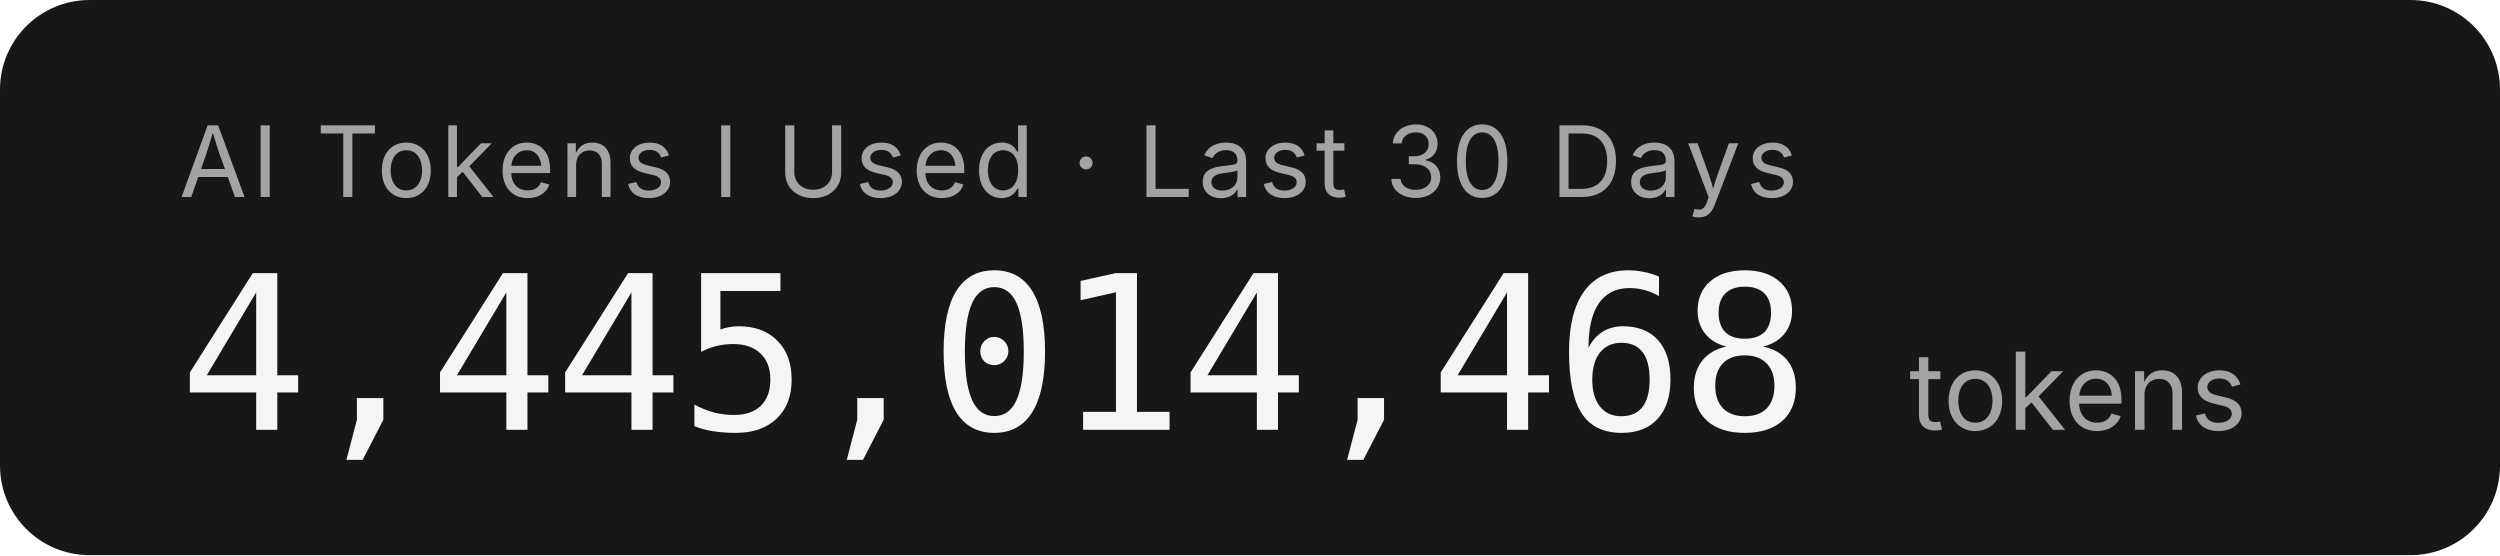
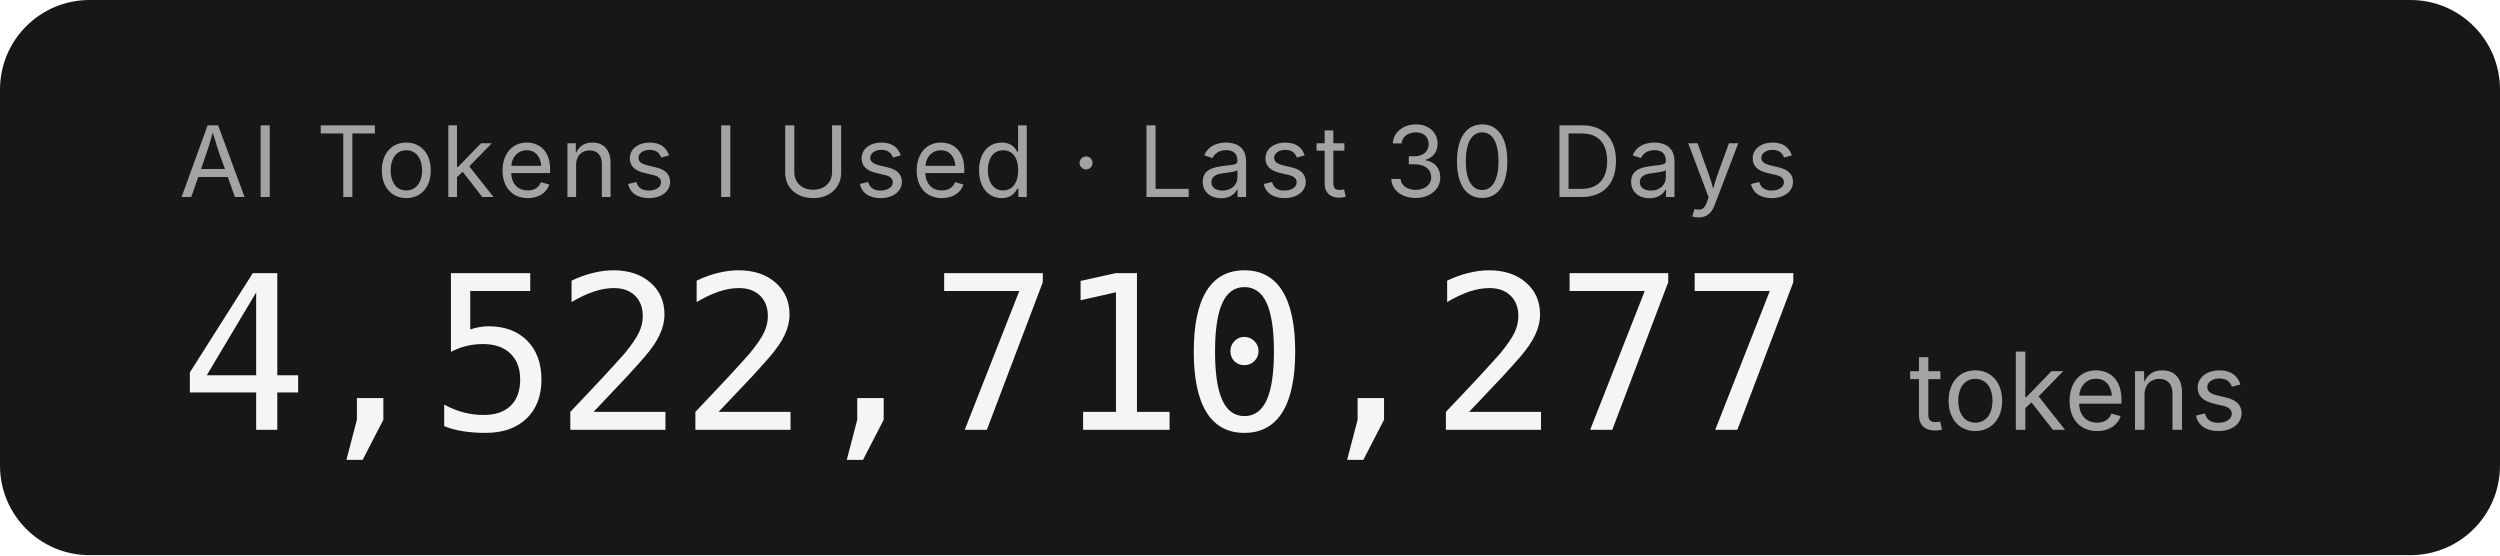
- <svg xmlns="http://www.w3.org/2000/svg" width="279.2" height="62" role="img" aria-label="AI Tokens I Used · Last 30 Days: 4,445,014,468 tokens">
+ <svg xmlns="http://www.w3.org/2000/svg" width="279.2" height="62" role="img" aria-label="AI Tokens I Used · Last 30 Days: 4,522,710,277 tokens">
  <rect width="279.2" height="62" rx="10" fill="#171717" />
  <g font-family="'Inter','SF Pro Display',-apple-system,'Segoe UI',sans-serif">
    <text x="20" y="22" fill="#a3a3a3" font-size="11" letter-spacing="0.05em">AI Tokens I Used · Last 30 Days</text>
-     <text x="20" y="48" fill="#f5f5f5" font-size="24" font-weight="300" font-family="'SF Mono','Cascadia Code','Consolas',monospace" letter-spacing="-0.02em">4,445,014,468</text>
+     <text x="20" y="48" fill="#f5f5f5" font-size="24" font-weight="300" font-family="'SF Mono','Cascadia Code','Consolas',monospace" letter-spacing="-0.02em">4,522,710,277</text>
    <text x="213.2" y="48" fill="#a3a3a3" font-size="12">tokens</text>
  </g>
</svg>
